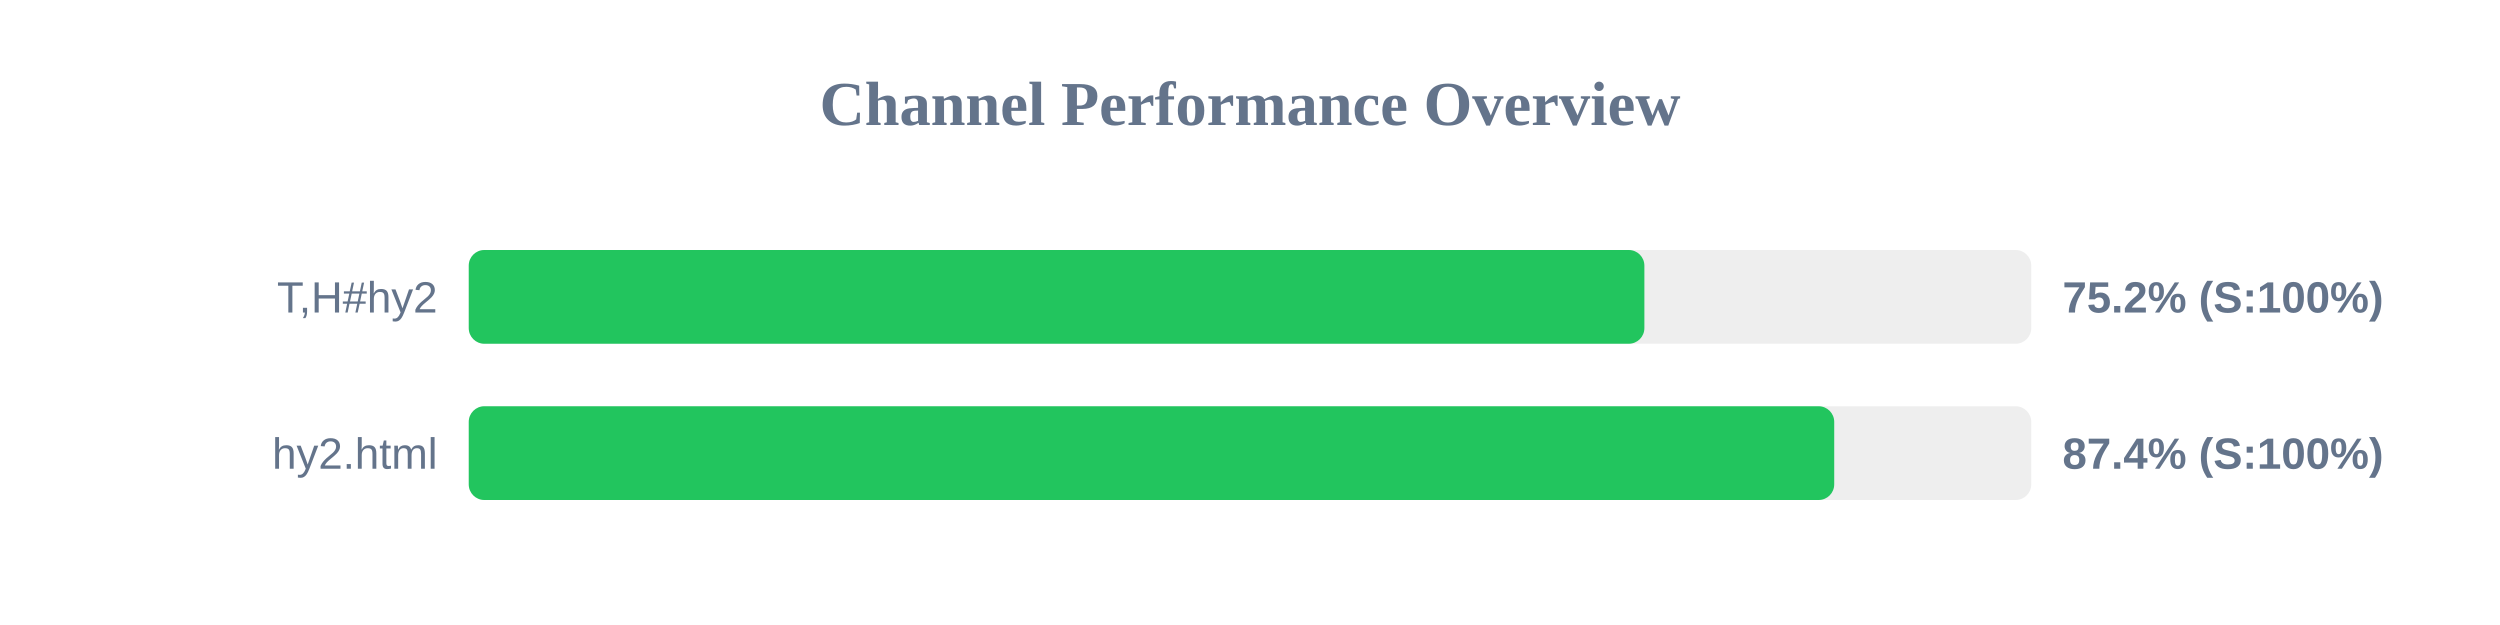
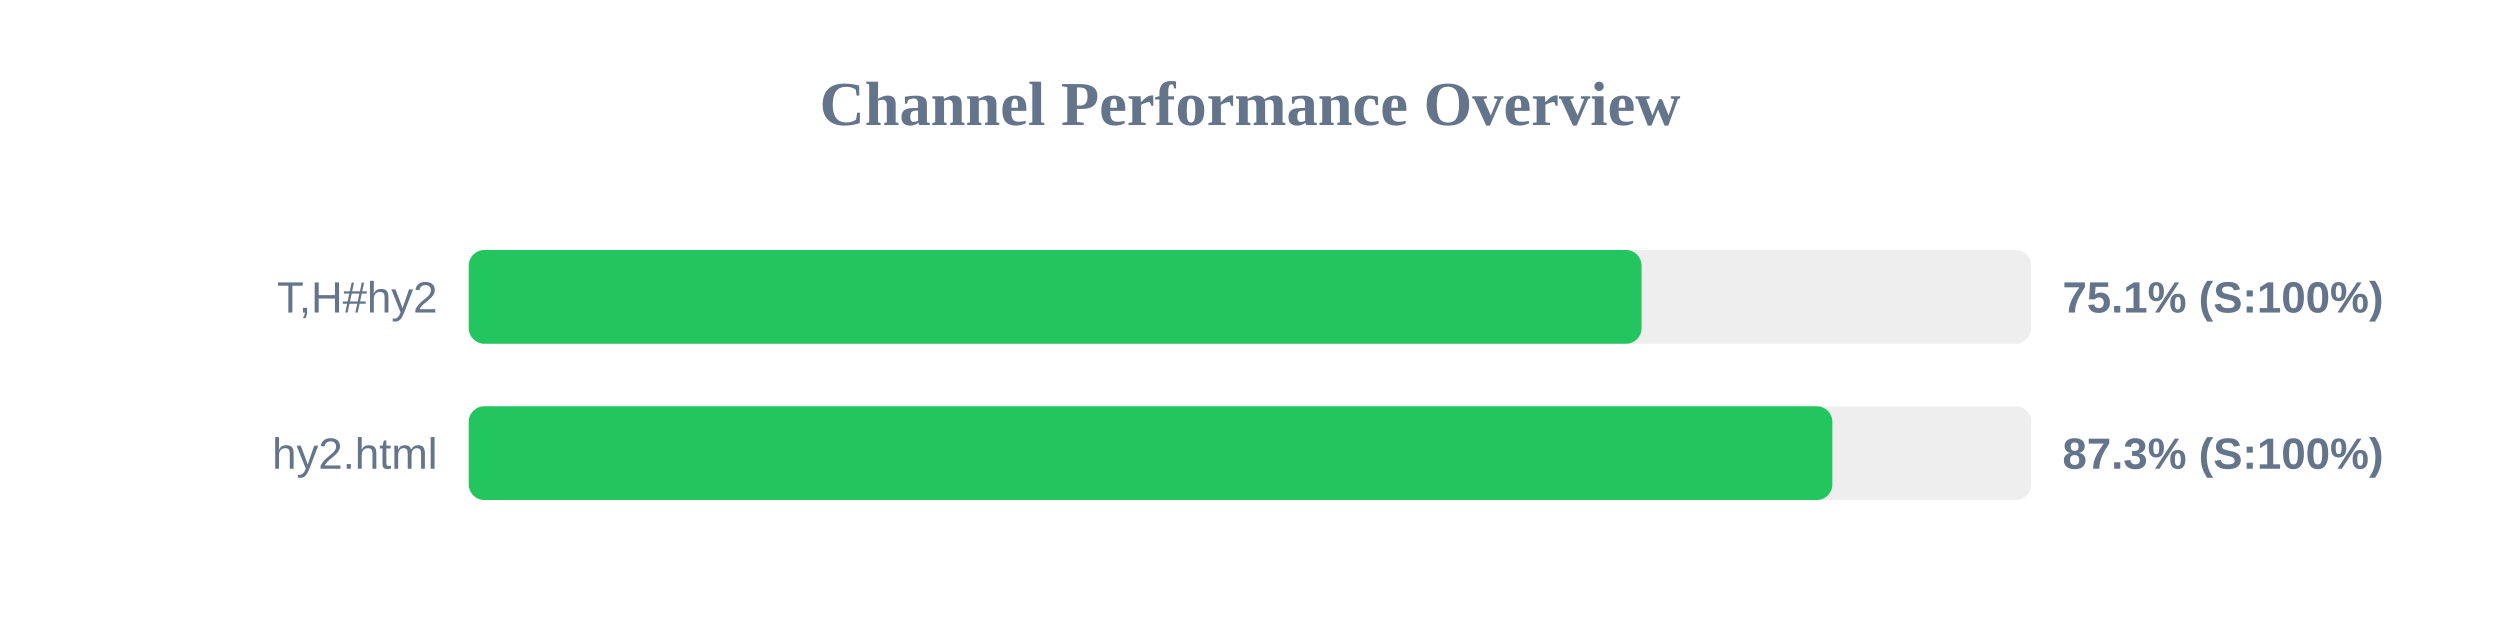
<svg xmlns="http://www.w3.org/2000/svg" width="800" height="200" version="1.1">
  <style>
        .row { font: 14px Arial; fill: #64748b; }
        .score { font: bold 14px Arial; fill: #64748b; }
    </style>
  <text x="400" y="40" text-anchor="middle" font-size="20px" font-weight="bold" fill="#64748b">Channel Performance Overview</text>
  <rect x="150" y="80" width="500" height="30" fill="#eee" rx="5" />
-   <rect x="150" y="80" width="376.2" height="30" fill="#22c55e" rx="5" />
+   <rect x="150" y="80" width="375.3" height="30" fill="#22c55e" rx="5" />
  <text x="140" y="100" text-anchor="end" class="row">T,H#hy2</text>
-   <text x="660" y="100" text-anchor="start" class="score">75.2% (S:100%)</text>
+   <text x="660" y="100" text-anchor="start" class="score">75.1% (S:100%)</text>
  <rect x="150" y="130" width="500" height="30" fill="#eee" rx="5" />
-   <rect x="150" y="130" width="436.95" height="30" fill="#22c55e" rx="5" />
+   <rect x="150" y="130" width="436.35" height="30" fill="#22c55e" rx="5" />
  <text x="140" y="150" text-anchor="end" class="row">hy2.html</text>
-   <text x="660" y="150" text-anchor="start" class="score">87.4% (S:100%)</text>
+   <text x="660" y="150" text-anchor="start" class="score">87.3% (S:100%)</text>
</svg>
